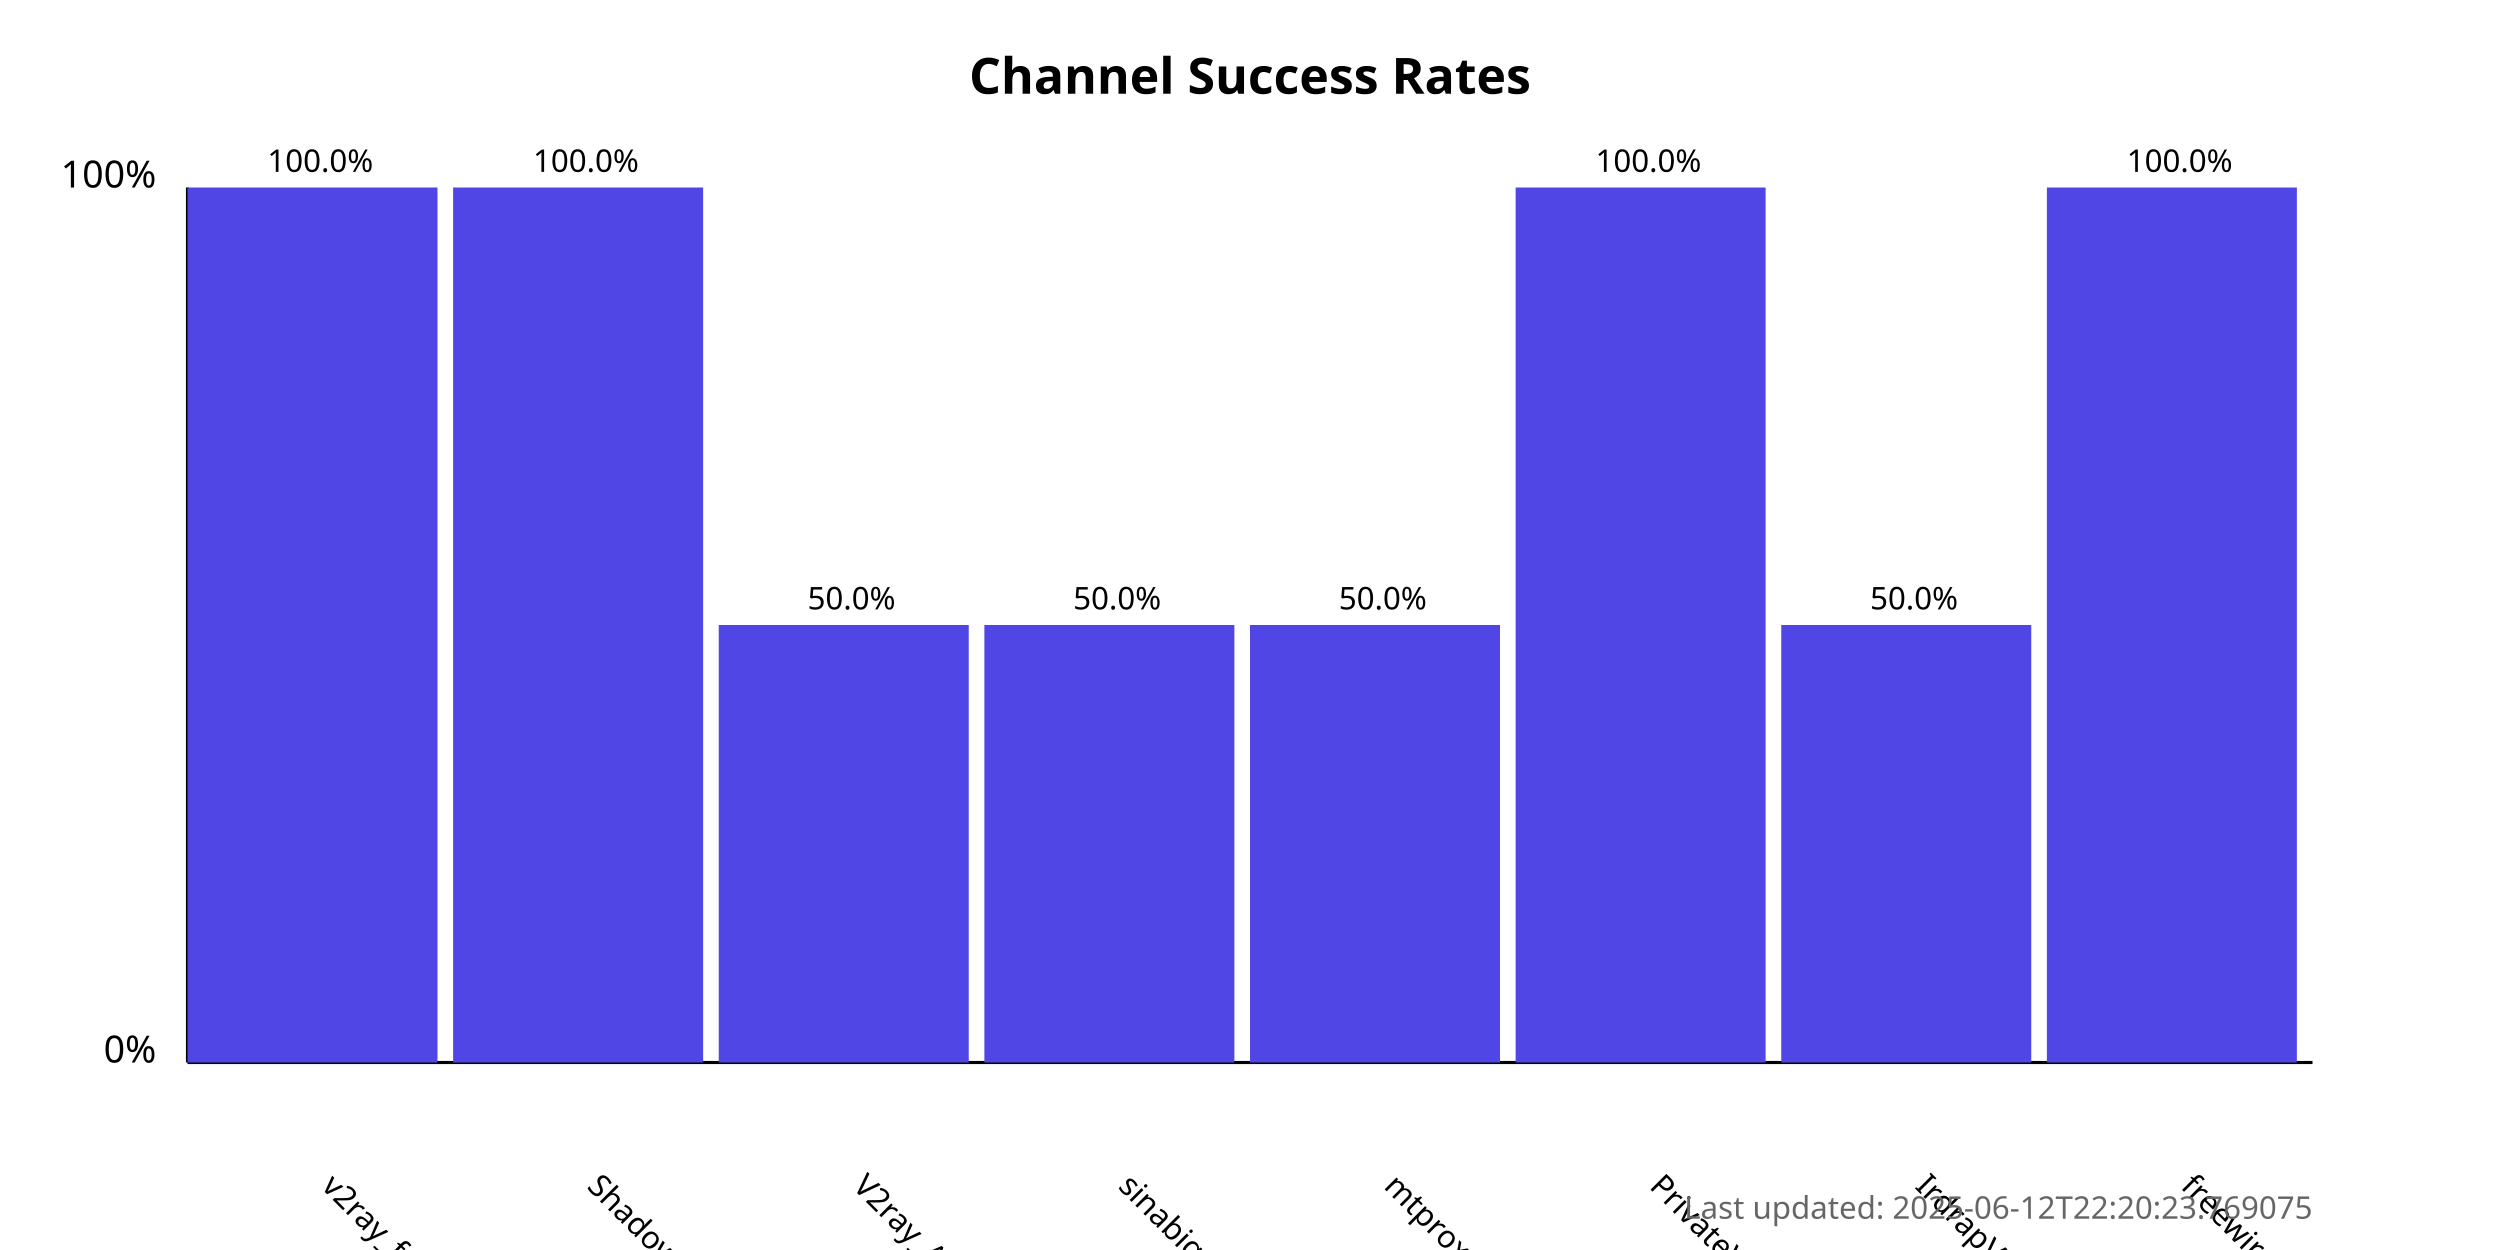
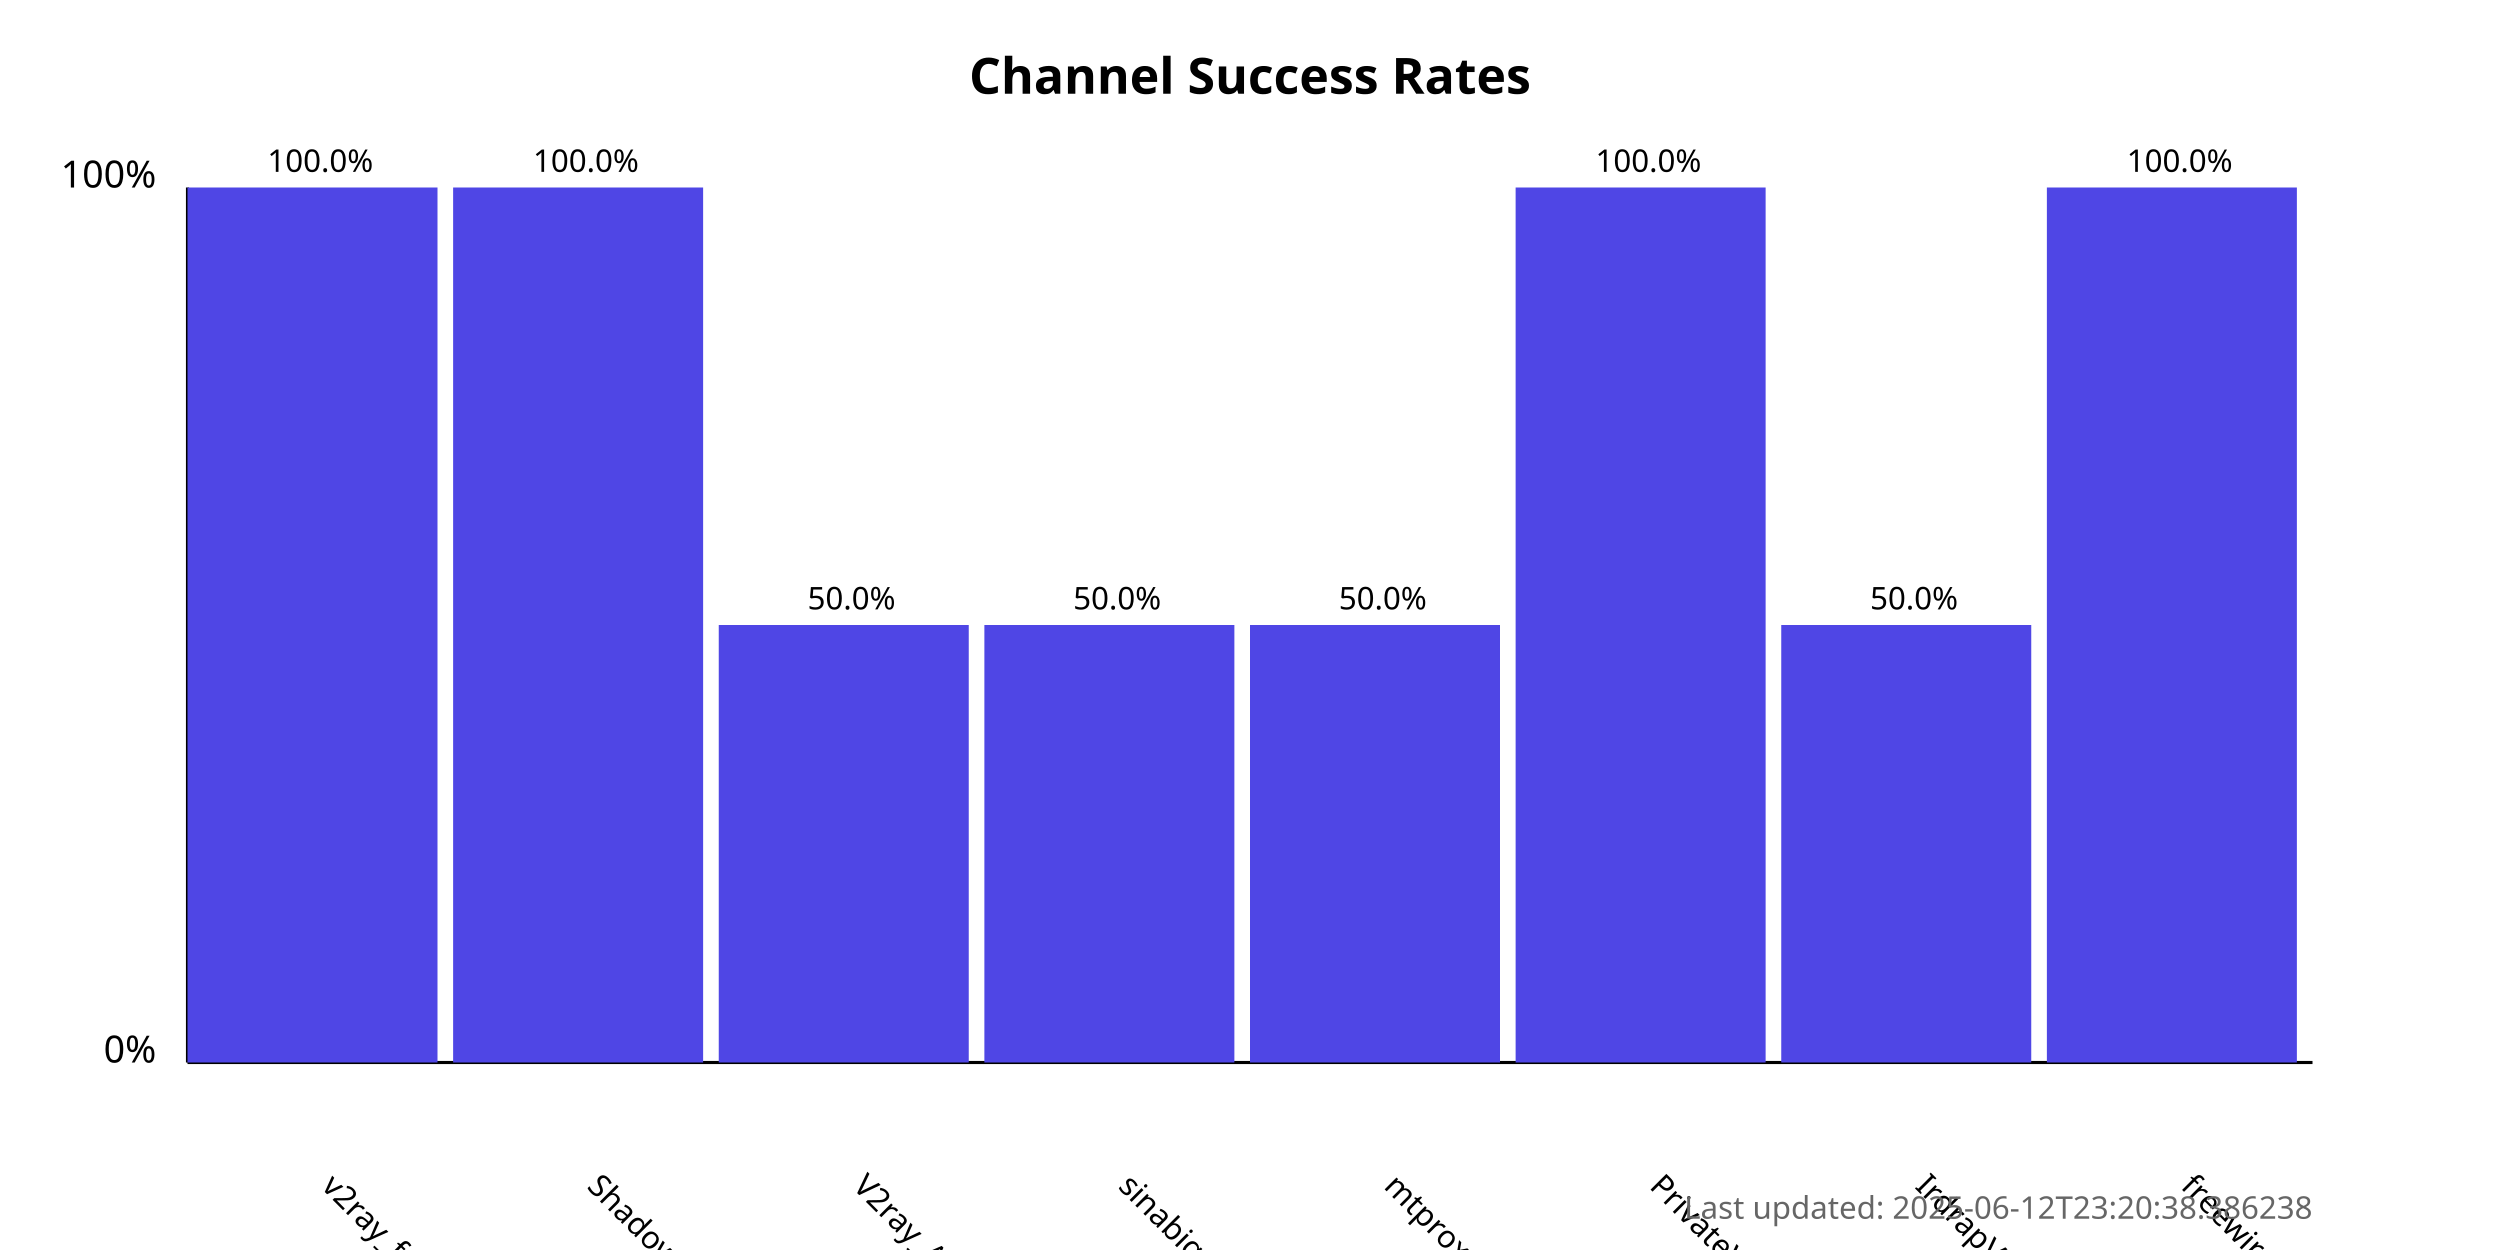
<svg xmlns="http://www.w3.org/2000/svg" width="800" height="400">
  <style>
            .chart-title { font: bold 16px sans-serif; }
            .axis-label { font: 12px sans-serif; }
            .tick-label { font: 10px sans-serif; }
            .bar { fill: #4f46e5; }
            .bar:hover { fill: #6366f1; }
            .timestamp { font: 10px sans-serif; fill: #666; }
        </style>
  <text x="400.0" y="30" text-anchor="middle" class="chart-title">
            Channel Success Rates
        </text>
  <line x1="60" y1="340" x2="60" y2="60" stroke="black" stroke-width="1" />
  <line x1="60" y1="340" x2="740" y2="340" stroke="black" stroke-width="1" />
  <text x="50" y="340" text-anchor="end" class="axis-label">0%</text>
  <text x="50" y="60" text-anchor="end" class="axis-label">100%</text>
  <g>
    <rect x="60" y="60.0" width="80.0" height="280.0" class="bar" />
    <text x="102.5" y="380" transform="rotate(45, 102.5, 380)" text-anchor="start" class="tick-label">
                v2ray_free_conf
            </text>
    <text x="102.5" y="55.0" text-anchor="middle" class="tick-label">
                100.0%
            </text>
  </g>
  <g>
    <rect x="145.0" y="60.0" width="80.0" height="280.0" class="bar" />
    <text x="187.5" y="380" transform="rotate(45, 187.5, 380)" text-anchor="start" class="tick-label">
                ShadowProxy66
            </text>
    <text x="187.5" y="55.0" text-anchor="middle" class="tick-label">
                100.0%
            </text>
  </g>
  <g>
    <rect x="230.0" y="200.0" width="80.0" height="140.0" class="bar" />
    <text x="272.5" y="380" transform="rotate(45, 272.5, 380)" text-anchor="start" class="tick-label">
                V2ray_Alpha
            </text>
    <text x="272.5" y="195.0" text-anchor="middle" class="tick-label">
                50.0%
            </text>
  </g>
  <g>
    <rect x="315.0" y="200.0" width="80.0" height="140.0" class="bar" />
    <text x="357.5" y="380" transform="rotate(45, 357.5, 380)" text-anchor="start" class="tick-label">
                sinabigo
            </text>
    <text x="357.5" y="195.0" text-anchor="middle" class="tick-label">
                50.0%
            </text>
  </g>
  <g>
    <rect x="400.0" y="200.0" width="80.0" height="140.0" class="bar" />
    <text x="442.5" y="380" transform="rotate(45, 442.5, 380)" text-anchor="start" class="tick-label">
                mtproxy_lists
            </text>
    <text x="442.5" y="195.0" text-anchor="middle" class="tick-label">
                50.0%
            </text>
  </g>
  <g>
    <rect x="485.0" y="60.0" width="80.0" height="280.0" class="bar" />
    <text x="527.5" y="380" transform="rotate(45, 527.5, 380)" text-anchor="start" class="tick-label">
                PrivateVPNs
            </text>
    <text x="527.5" y="55.0" text-anchor="middle" class="tick-label">
                100.0%
            </text>
  </g>
  <g>
    <rect x="570.0" y="200.0" width="80.0" height="140.0" class="bar" />
    <text x="612.5" y="380" transform="rotate(45, 612.5, 380)" text-anchor="start" class="tick-label">
                IrdrapVPNnews
            </text>
    <text x="612.5" y="195.0" text-anchor="middle" class="tick-label">
                50.0%
            </text>
  </g>
  <g>
    <rect x="655.0" y="60.0" width="80.0" height="280.0" class="bar" />
    <text x="697.5" y="380" transform="rotate(45, 697.5, 380)" text-anchor="start" class="tick-label">
                freewireguard
            </text>
    <text x="697.5" y="55.0" text-anchor="middle" class="tick-label">
                100.0%
            </text>
  </g>
  <text x="740" y="390" text-anchor="end" class="timestamp">
-             Last updated: 2025-06-12T22:20:23.769075
+             Last updated: 2025-06-12T23:20:38.386238
        </text>
</svg>
